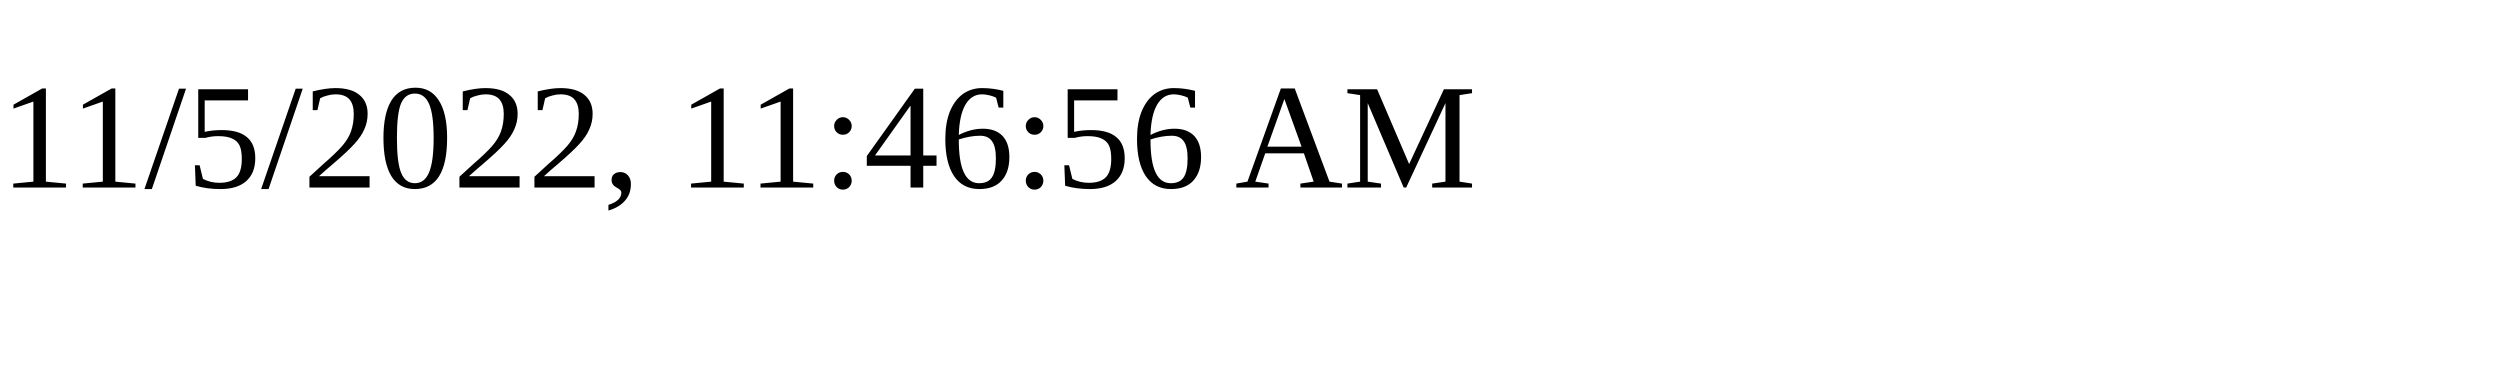
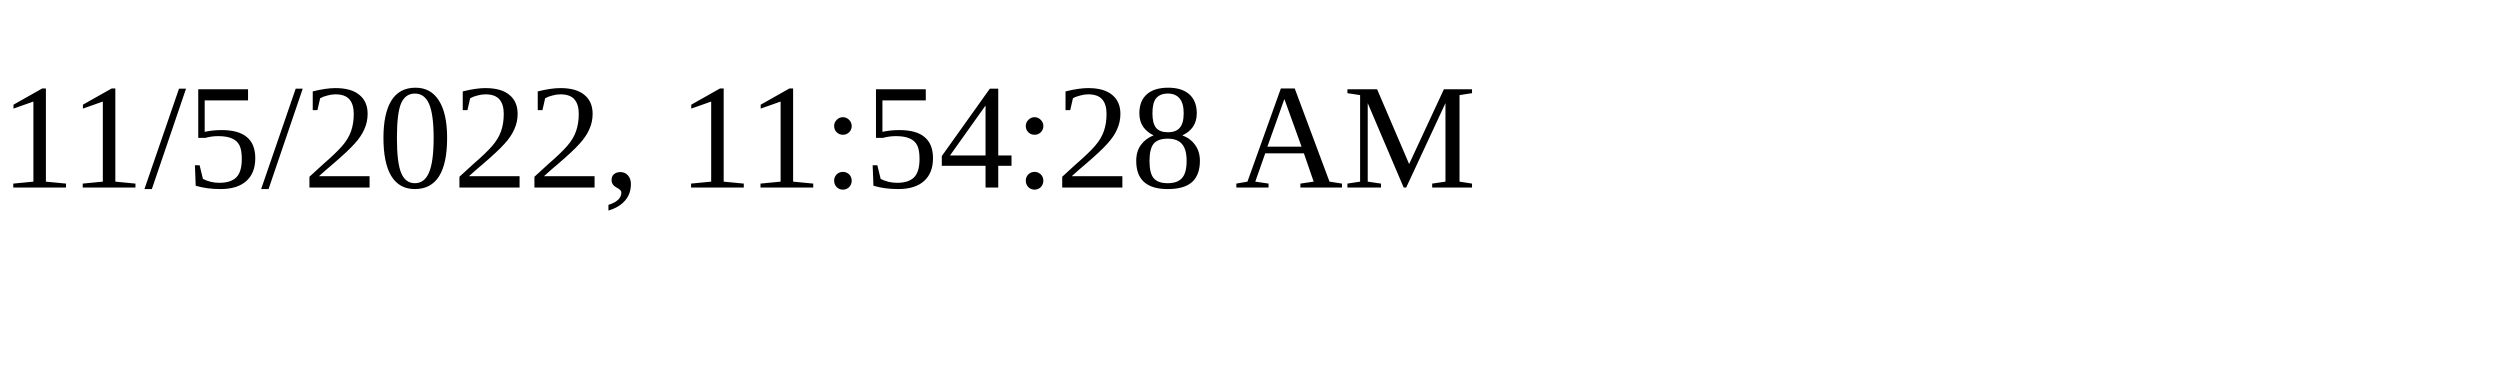
<svg xmlns="http://www.w3.org/2000/svg" height="30" width="200">
-   <text x="0" y="15">11/5/2022, 11:46:56 AM</text>
+   <text x="0" y="15">11/5/2022, 11:54:28 AM</text>
</svg>
